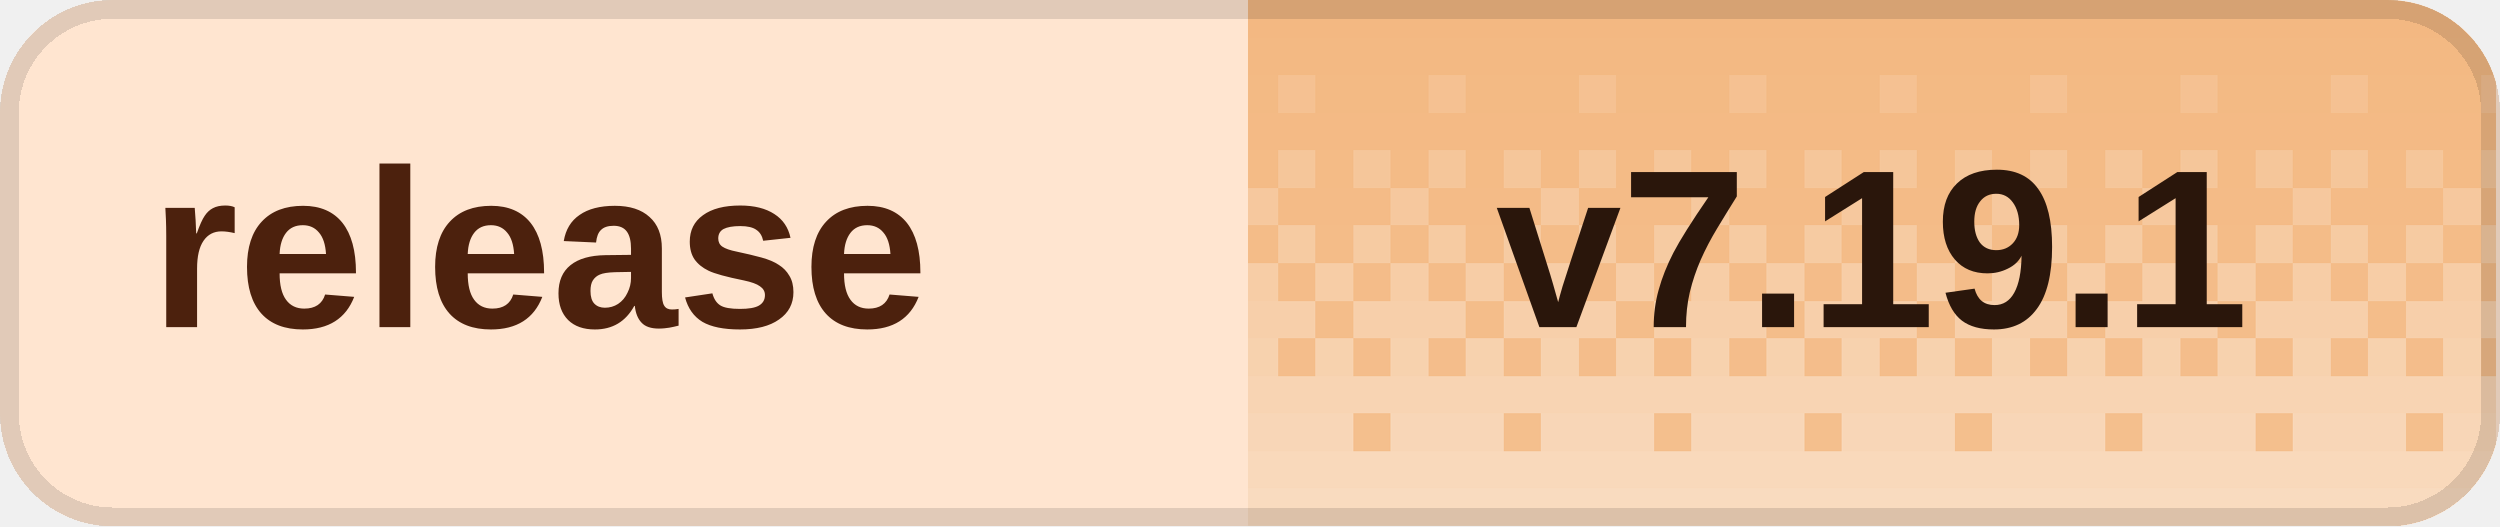
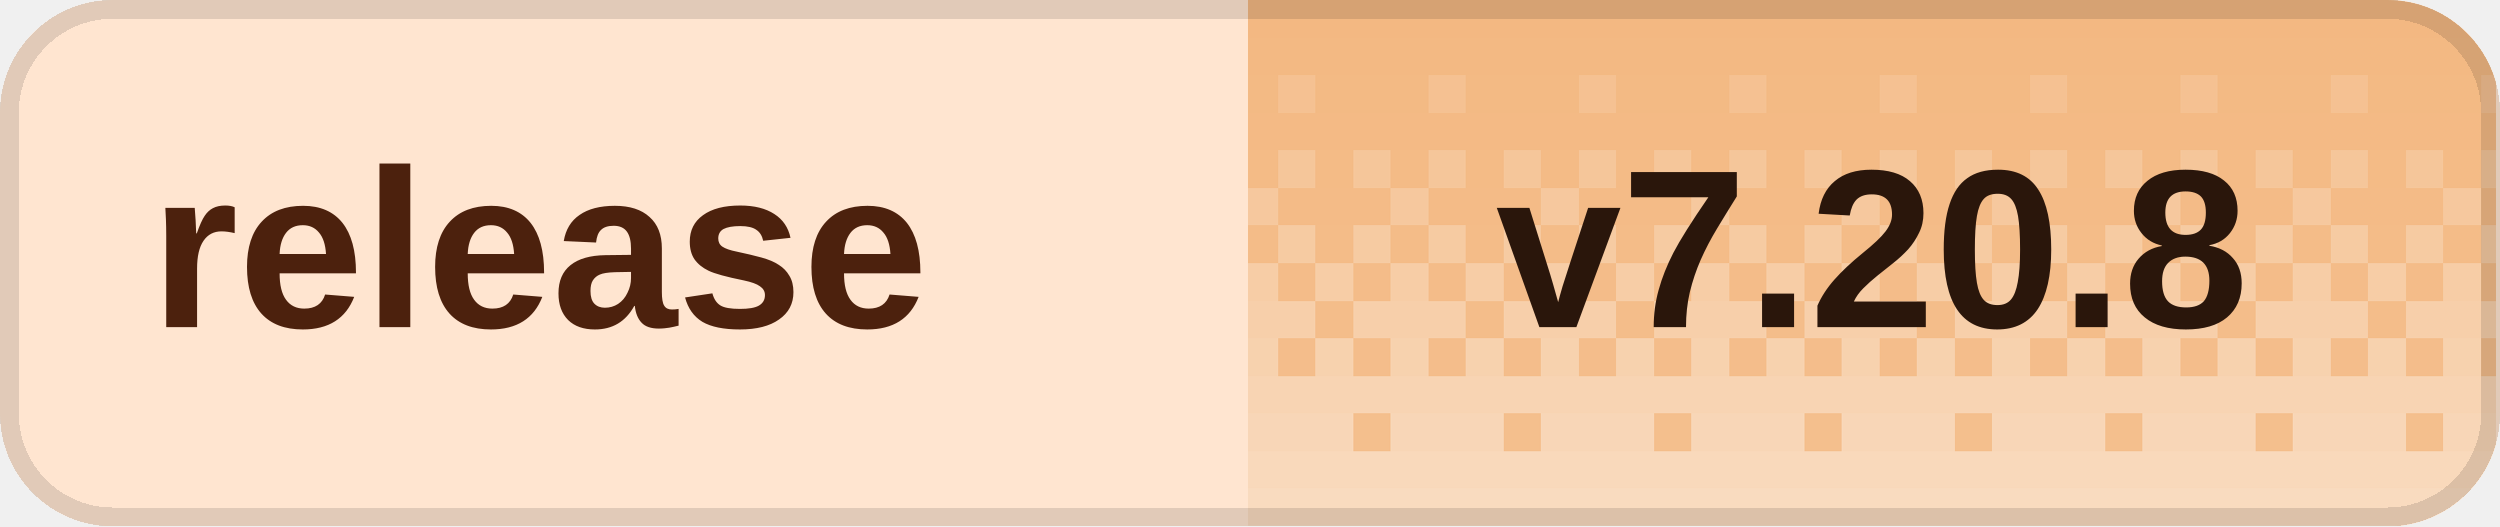
<svg xmlns="http://www.w3.org/2000/svg" width="133" height="28" viewBox="0 0 133 28" role="img" aria-labelledby="title desc" shape-rendering="crispEdges">
  <defs>
    <clipPath id="badge-clip">
      <rect width="133" height="28" rx="6" />
    </clipPath>
    <pattern id="dither" width="8" height="28" patternUnits="userSpaceOnUse">
      <rect x="0" y="0" width="2" height="2" fill="#fff" fill-opacity="0.020" />
      <rect x="2" y="0" width="2" height="2" fill="#fff" fill-opacity="0.020" />
      <rect x="4" y="0" width="2" height="2" fill="#fff" fill-opacity="0.020" />
      <rect x="6" y="0" width="2" height="2" fill="#fff" fill-opacity="0.020" />
      <rect x="0" y="2" width="2" height="2" fill="#fff" fill-opacity="0.028" />
      <rect x="2" y="2" width="2" height="2" fill="#fff" fill-opacity="0.028" />
      <rect x="4" y="2" width="2" height="2" fill="#fff" fill-opacity="0.028" />
      <rect x="6" y="2" width="2" height="2" fill="#fff" fill-opacity="0.028" />
      <rect x="0" y="4" width="2" height="2" fill="#fff" fill-opacity="0.036" />
      <rect x="2" y="4" width="2" height="2" fill="#fff" fill-opacity="0.036" />
      <rect x="4" y="4" width="2" height="2" fill="#fff" fill-opacity="0.145" />
      <rect x="6" y="4" width="2" height="2" fill="#fff" fill-opacity="0.036" />
      <rect x="0" y="6" width="2" height="2" fill="#fff" fill-opacity="0.044" />
      <rect x="2" y="6" width="2" height="2" fill="#fff" fill-opacity="0.044" />
      <rect x="4" y="6" width="2" height="2" fill="#fff" fill-opacity="0.044" />
      <rect x="6" y="6" width="2" height="2" fill="#fff" fill-opacity="0.044" />
      <rect x="0" y="8" width="2" height="2" fill="#fff" fill-opacity="0.209" />
      <rect x="2" y="8" width="2" height="2" fill="#fff" fill-opacity="0.052" />
      <rect x="4" y="8" width="2" height="2" fill="#fff" fill-opacity="0.209" />
      <rect x="6" y="8" width="2" height="2" fill="#fff" fill-opacity="0.052" />
      <rect x="0" y="10" width="2" height="2" fill="#fff" fill-opacity="0.060" />
      <rect x="2" y="10" width="2" height="2" fill="#fff" fill-opacity="0.242" />
      <rect x="4" y="10" width="2" height="2" fill="#fff" fill-opacity="0.060" />
      <rect x="6" y="10" width="2" height="2" fill="#fff" fill-opacity="0.060" />
      <rect x="0" y="12" width="2" height="2" fill="#fff" fill-opacity="0.274" />
      <rect x="2" y="12" width="2" height="2" fill="#fff" fill-opacity="0.068" />
      <rect x="4" y="12" width="2" height="2" fill="#fff" fill-opacity="0.274" />
      <rect x="6" y="12" width="2" height="2" fill="#fff" fill-opacity="0.068" />
      <rect x="0" y="14" width="2" height="2" fill="#fff" fill-opacity="0.077" />
      <rect x="2" y="14" width="2" height="2" fill="#fff" fill-opacity="0.306" />
      <rect x="4" y="14" width="2" height="2" fill="#fff" fill-opacity="0.077" />
      <rect x="6" y="14" width="2" height="2" fill="#fff" fill-opacity="0.306" />
      <rect x="0" y="16" width="2" height="2" fill="#fff" fill-opacity="0.338" />
      <rect x="2" y="16" width="2" height="2" fill="#fff" fill-opacity="0.338" />
      <rect x="4" y="16" width="2" height="2" fill="#fff" fill-opacity="0.338" />
      <rect x="6" y="16" width="2" height="2" fill="#fff" fill-opacity="0.085" />
      <rect x="0" y="18" width="2" height="2" fill="#fff" fill-opacity="0.093" />
      <rect x="2" y="18" width="2" height="2" fill="#fff" fill-opacity="0.371" />
      <rect x="4" y="18" width="2" height="2" fill="#fff" fill-opacity="0.093" />
      <rect x="6" y="18" width="2" height="2" fill="#fff" fill-opacity="0.371" />
      <rect x="0" y="20" width="2" height="2" fill="#fff" fill-opacity="0.403" />
      <rect x="2" y="20" width="2" height="2" fill="#fff" fill-opacity="0.403" />
      <rect x="4" y="20" width="2" height="2" fill="#fff" fill-opacity="0.403" />
      <rect x="6" y="20" width="2" height="2" fill="#fff" fill-opacity="0.403" />
      <rect x="0" y="22" width="2" height="2" fill="#fff" fill-opacity="0.109" />
      <rect x="2" y="22" width="2" height="2" fill="#fff" fill-opacity="0.435" />
      <rect x="4" y="22" width="2" height="2" fill="#fff" fill-opacity="0.435" />
      <rect x="6" y="22" width="2" height="2" fill="#fff" fill-opacity="0.435" />
      <rect x="0" y="24" width="2" height="2" fill="#fff" fill-opacity="0.468" />
      <rect x="2" y="24" width="2" height="2" fill="#fff" fill-opacity="0.468" />
      <rect x="4" y="24" width="2" height="2" fill="#fff" fill-opacity="0.468" />
      <rect x="6" y="24" width="2" height="2" fill="#fff" fill-opacity="0.468" />
      <rect x="0" y="26" width="2" height="2" fill="#fff" fill-opacity="0.500" />
      <rect x="2" y="26" width="2" height="2" fill="#fff" fill-opacity="0.500" />
      <rect x="4" y="26" width="2" height="2" fill="#fff" fill-opacity="0.500" />
      <rect x="6" y="26" width="2" height="2" fill="#fff" fill-opacity="0.500" />
    </pattern>
  </defs>
  <g clip-path="url(#badge-clip)">
    <rect width="133" height="28" fill="#ffe5d0" />
    <rect x="66.4" width="66.4" height="28" fill="#f3b77f" />
    <rect x="66.4" width="66.4" height="28" fill="url(#dither)" />
  </g>
  <rect x="0.5" y="0.5" width="132" height="27" rx="5.5" fill="none" stroke="#000" stroke-opacity="0.12" />
  <g fill="#4c210d" font-family="Geist,Arial,sans-serif" font-size="12" font-weight="600" dominant-baseline="middle">
    <text x="8" y="14">release</text>
  </g>
-   <text x="99.6" y="14" fill="#2a160b" font-family="Geist,Arial,sans-serif" font-size="12" font-weight="700" text-anchor="middle" dominant-baseline="middle">v7.19.1</text>
+   <text x="99.6" y="14" fill="#2a160b" font-family="Geist,Arial,sans-serif" font-size="12" font-weight="700" text-anchor="middle" dominant-baseline="middle">v7.20.8</text>
</svg>
